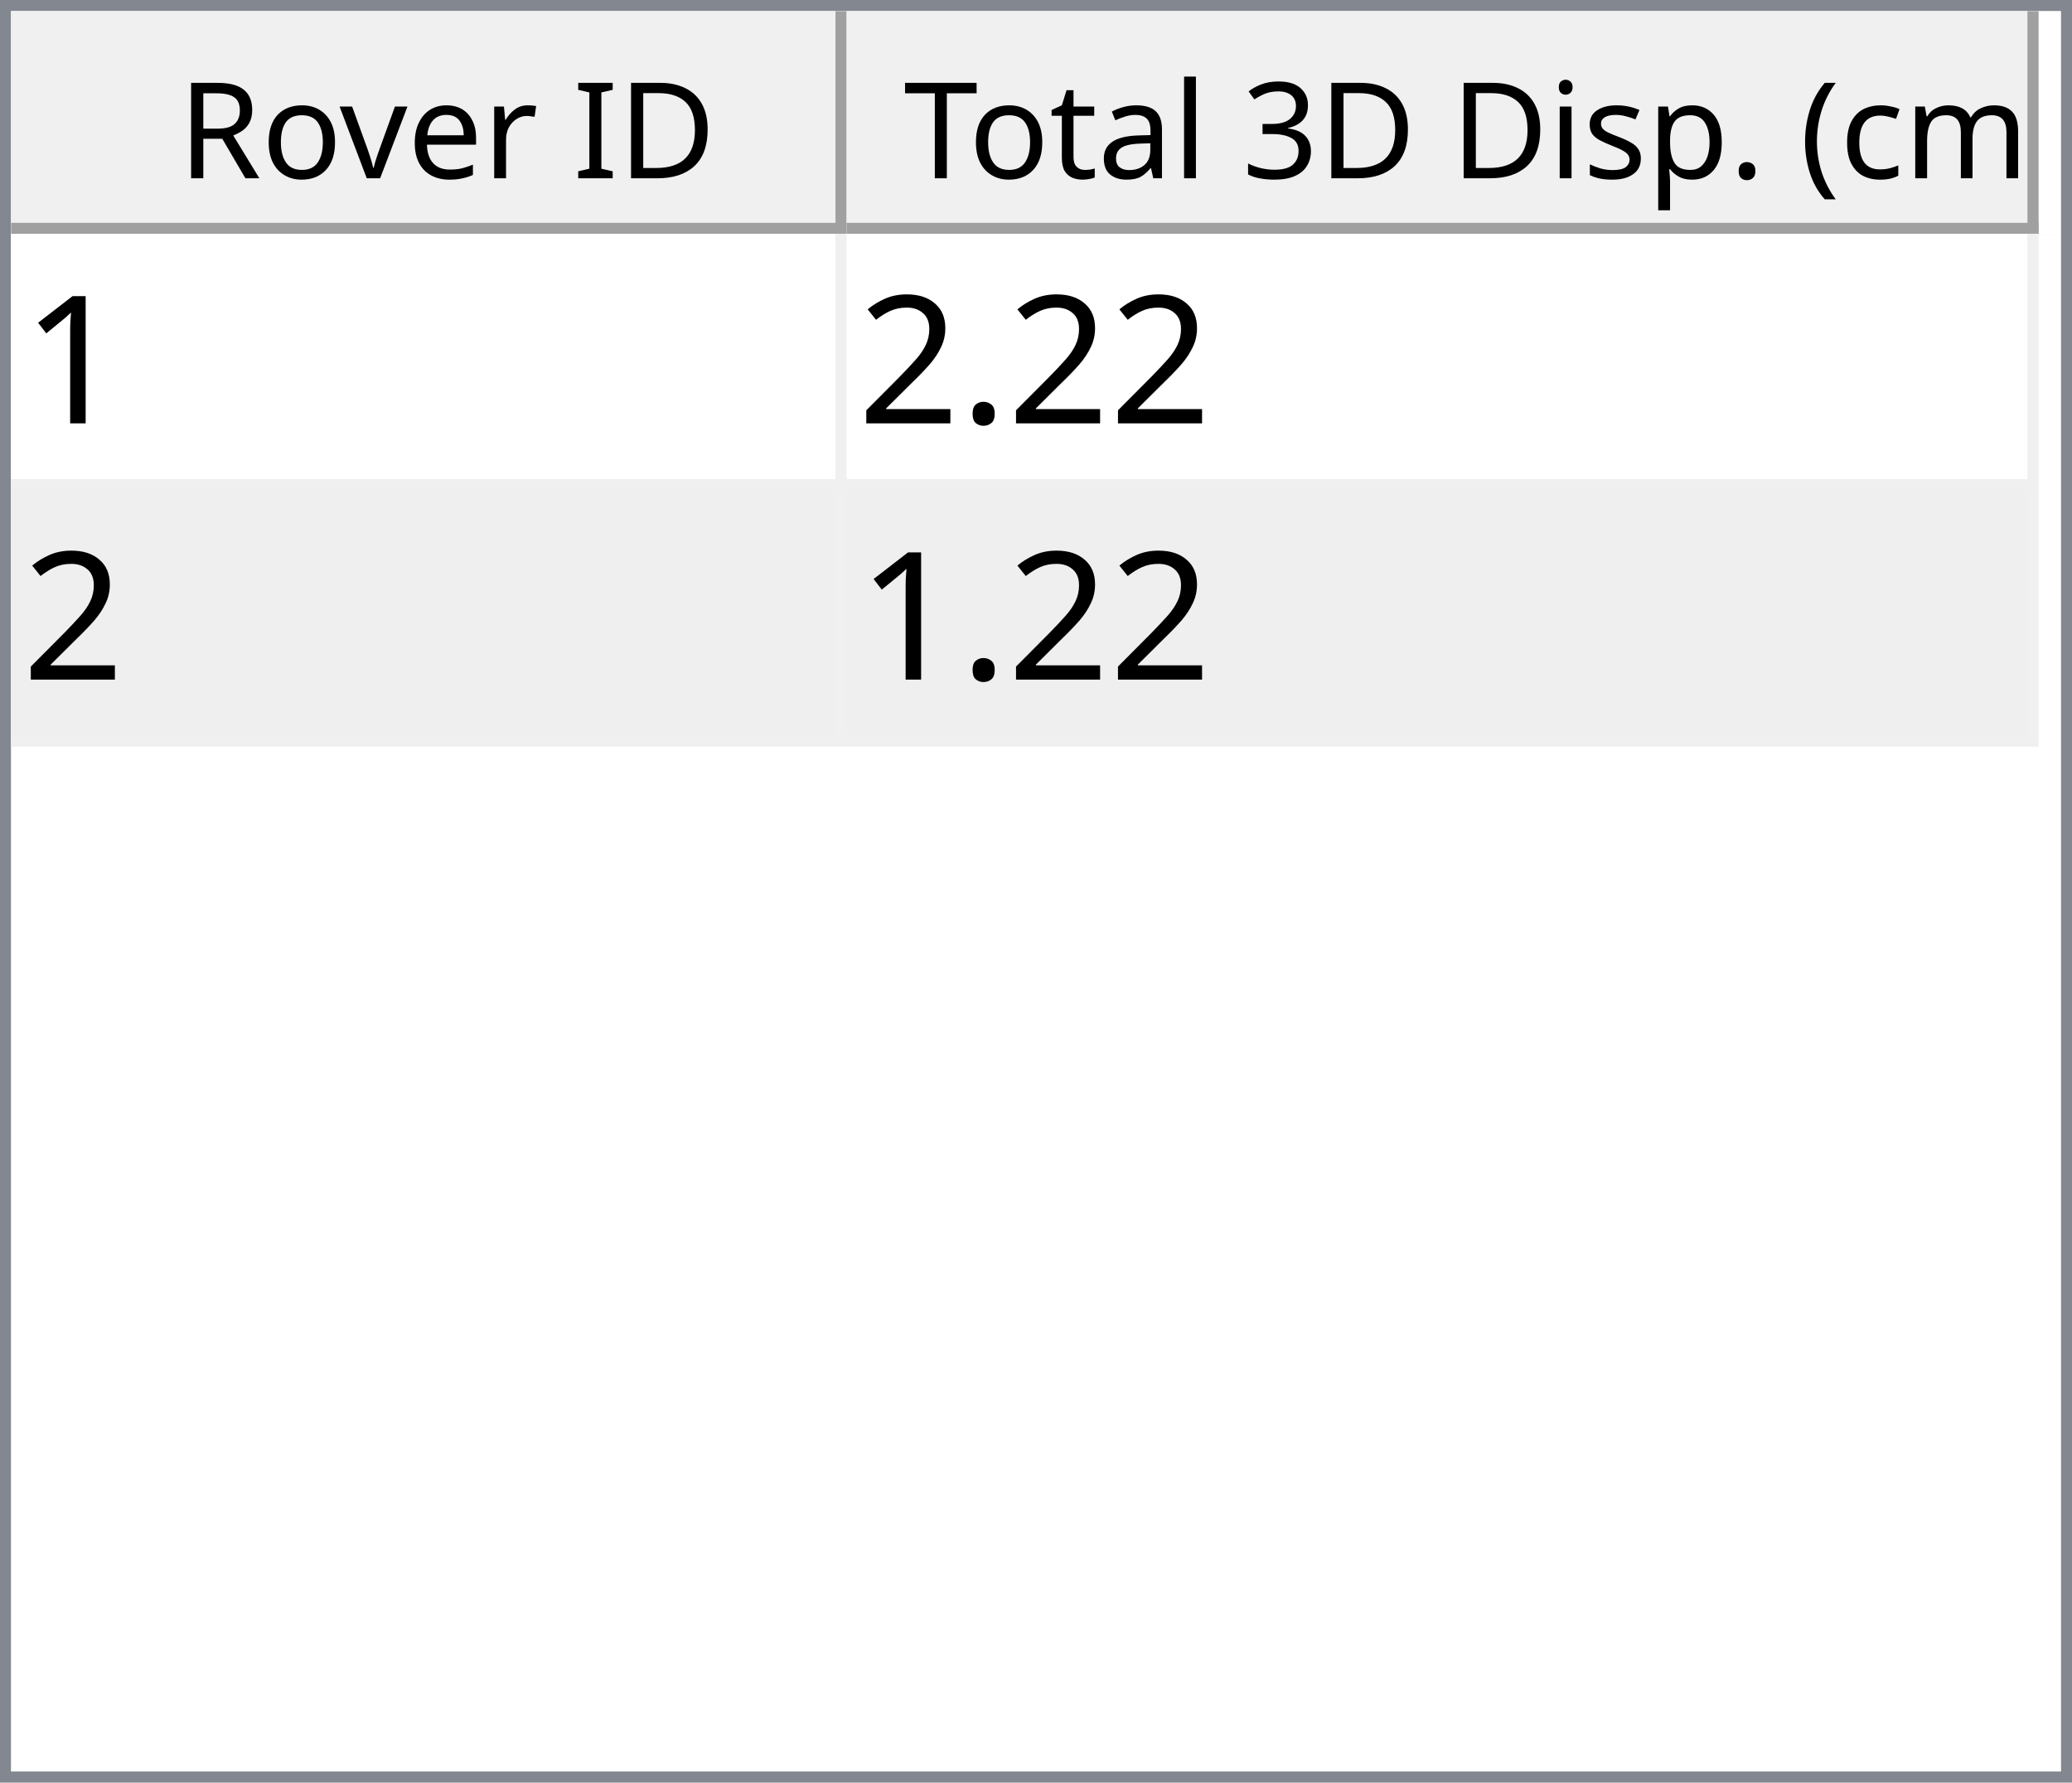
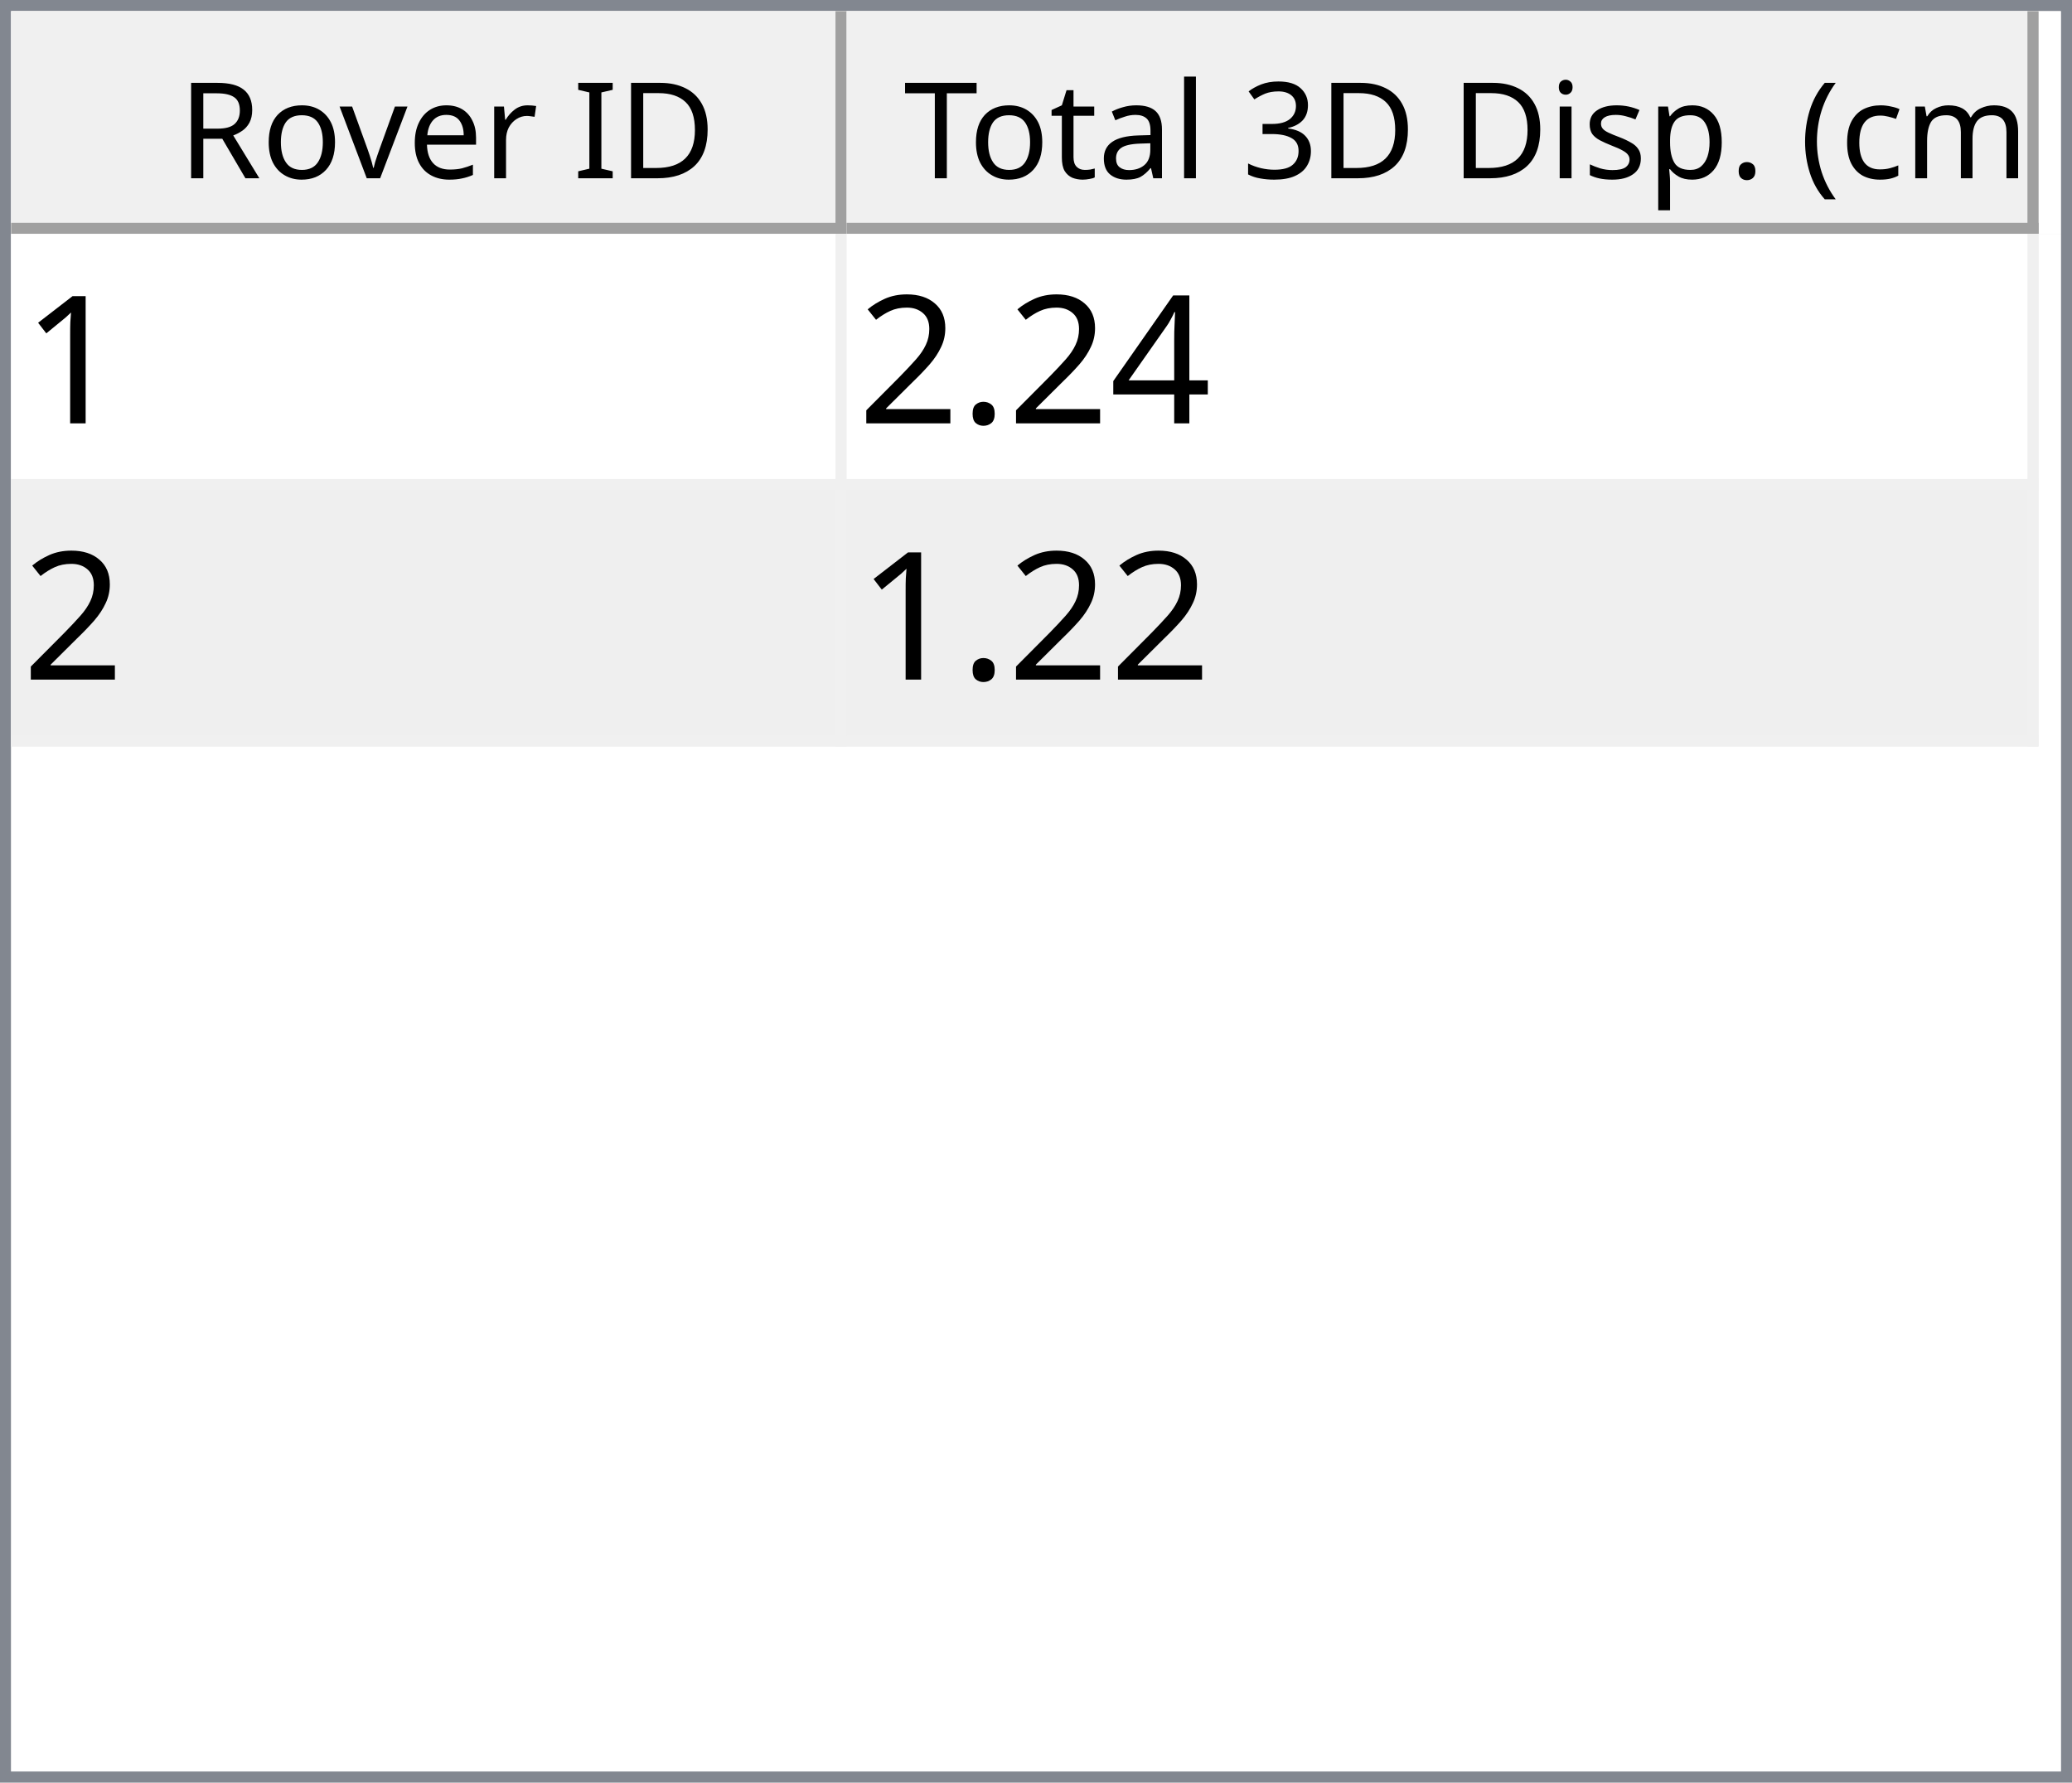
<svg xmlns="http://www.w3.org/2000/svg" style="fill-opacity:1; color-rendering:auto; color-interpolation:auto; text-rendering:auto; stroke:black; stroke-linecap:square; stroke-miterlimit:10; shape-rendering:auto; stroke-opacity:1; fill:black; stroke-dasharray:none; font-weight:normal; stroke-width:1; font-family:'Dialog'; font-style:normal; stroke-linejoin:miter; font-size:12px; stroke-dashoffset:0; image-rendering:auto;" width="186" height="160">
  <defs id="genericDefs" />
  <g>
    <defs id="defs1">
      <clipPath clipPathUnits="userSpaceOnUse" id="clipPath1">
        <path d="M0 0 L186 0 L186 160 L0 160 L0 0 Z" />
      </clipPath>
      <clipPath clipPathUnits="userSpaceOnUse" id="clipPath2">
        <path d="M0 0 L0 160 L186 160 L186 0 Z" />
      </clipPath>
      <clipPath clipPathUnits="userSpaceOnUse" id="clipPath3">
        <path d="M0 0 L0 20 L184 20 L184 0 Z" />
      </clipPath>
      <clipPath clipPathUnits="userSpaceOnUse" id="clipPath4">
        <path d="M0 0 L0 20 L75 20 L75 0 Z" />
      </clipPath>
      <clipPath clipPathUnits="userSpaceOnUse" id="clipPath5">
        <path d="M1 1 L1 19 L74 19 L74 1 Z" />
      </clipPath>
      <clipPath clipPathUnits="userSpaceOnUse" id="clipPath6">
        <path d="M0 0 L0 18 L73 18 L73 0 Z" />
      </clipPath>
      <clipPath clipPathUnits="userSpaceOnUse" id="clipPath7">
        <path d="M-0.5 -0.5 L-0.5 19.5 L74.5 19.5 L74.5 -0.5 Z" />
      </clipPath>
      <clipPath clipPathUnits="userSpaceOnUse" id="clipPath8">
        <path d="M0 0 L0 20 L107 20 L107 0 Z" />
      </clipPath>
      <clipPath clipPathUnits="userSpaceOnUse" id="clipPath9">
        <path d="M1 1 L1 19 L106 19 L106 1 Z" />
      </clipPath>
      <clipPath clipPathUnits="userSpaceOnUse" id="clipPath10">
        <path d="M0 0 L0 18 L105 18 L105 0 Z" />
      </clipPath>
      <clipPath clipPathUnits="userSpaceOnUse" id="clipPath11">
        <path d="M-0.5 -0.5 L-0.5 19.5 L106.5 19.5 L106.5 -0.5 Z" />
      </clipPath>
      <clipPath clipPathUnits="userSpaceOnUse" id="clipPath12">
        <path d="M0 0 L0 138 L184 138 L184 0 Z" />
      </clipPath>
      <clipPath clipPathUnits="userSpaceOnUse" id="clipPath13">
        <path d="M0 0 L0 46 L182 46 L182 0 Z" />
      </clipPath>
      <clipPath clipPathUnits="userSpaceOnUse" id="clipPath14">
        <path d="M-0.5 -0.5 L-0.5 45.5 L181.5 45.5 L181.5 -0.5 Z" />
      </clipPath>
      <clipPath clipPathUnits="userSpaceOnUse" id="clipPath15">
        <path d="M0 0 L0 22 L74 22 L74 0 Z" />
      </clipPath>
      <clipPath clipPathUnits="userSpaceOnUse" id="clipPath16">
        <path d="M0 0 L0 22 L106 22 L106 0 Z" />
      </clipPath>
      <font horiz-adv-x="64.551" id="font1">
        <font-face ascent="107.91" descent="25.098" units-per-em="100" style="font-style:normal; font-family:Segoe UI; font-weight:normal;" />
        <missing-glyph horiz-adv-x="64.551" d="M8.109 0 L8.109 68.266 L56.453 68.266 L56.453 0 L8.109 0 ZM15.328 7.234 L49.219 7.234 L49.219 61.031 L15.328 61.031 L15.328 7.234 Z" />
        <glyph unicode="D" horiz-adv-x="70.117" d="M9.188 0 L9.188 70.016 L28.516 70.016 Q65.531 70.016 65.531 35.891 Q65.531 19.672 55.25 9.836 Q44.969 0 27.734 0 L9.188 0 ZM17.391 62.594 L17.391 7.422 L27.828 7.422 Q41.609 7.422 49.273 14.797 Q56.938 22.172 56.938 35.688 Q56.938 62.594 28.328 62.594 L17.391 62.594 Z" />
        <glyph unicode="I" horiz-adv-x="26.611" d="M17.391 0 L9.188 0 L9.188 70.016 L17.391 70.016 L17.391 0 Z" />
        <glyph unicode=" " horiz-adv-x="27.393" d="" />
        <glyph unicode="r" horiz-adv-x="34.766" d="M34.188 41.891 Q32.078 43.5 28.125 43.5 Q23 43.5 19.555 38.672 Q16.109 33.844 16.109 25.484 L16.109 0 L8.109 0 L8.109 50 L16.109 50 L16.109 39.703 L16.312 39.703 Q18.016 44.969 21.531 47.922 Q25.047 50.875 29.391 50.875 Q32.516 50.875 34.188 50.203 L34.188 41.891 Z" />
        <glyph unicode="e" horiz-adv-x="52.295" d="M48.297 23 L12.984 23 Q13.188 14.656 17.484 10.109 Q21.781 5.562 29.297 5.562 Q37.75 5.562 44.828 11.141 L44.828 3.609 Q38.234 -1.172 27.391 -1.172 Q16.797 -1.172 10.742 5.641 Q4.688 12.453 4.688 24.812 Q4.688 36.469 11.305 43.82 Q17.922 51.172 27.734 51.172 Q37.547 51.172 42.922 44.828 Q48.297 38.484 48.297 27.203 L48.297 23 ZM40.094 29.781 Q40.047 36.719 36.75 40.578 Q33.453 44.438 27.594 44.438 Q21.922 44.438 17.969 40.383 Q14.016 36.328 13.094 29.781 L40.094 29.781 Z" />
        <glyph unicode="v" horiz-adv-x="47.9" d="M47.406 50 L27.484 0 L19.625 0 L0.688 50 L9.469 50 L22.172 13.672 Q23.578 9.672 23.922 6.688 L24.125 6.688 Q24.609 10.453 25.688 13.484 L38.969 50 L47.406 50 Z" />
        <glyph unicode="o" horiz-adv-x="58.594" d="M29 -1.172 Q17.922 -1.172 11.305 5.836 Q4.688 12.844 4.688 24.422 Q4.688 37.016 11.57 44.094 Q18.453 51.172 30.172 51.172 Q41.359 51.172 47.633 44.289 Q53.906 37.406 53.906 25.203 Q53.906 13.234 47.141 6.031 Q40.375 -1.172 29 -1.172 ZM29.594 44.438 Q21.875 44.438 17.383 39.188 Q12.891 33.938 12.891 24.703 Q12.891 15.828 17.43 10.695 Q21.969 5.562 29.594 5.562 Q37.359 5.562 41.531 10.594 Q45.703 15.625 45.703 24.906 Q45.703 34.281 41.531 39.359 Q37.359 44.438 29.594 44.438 Z" />
        <glyph unicode="R" horiz-adv-x="59.814" d="M59.375 0 L49.609 0 L37.891 19.625 Q36.281 22.359 34.766 24.289 Q33.25 26.219 31.664 27.438 Q30.078 28.656 28.25 29.219 Q26.422 29.781 24.125 29.781 L17.391 29.781 L17.391 0 L9.188 0 L9.188 70.016 L30.078 70.016 Q34.672 70.016 38.555 68.867 Q42.438 67.719 45.289 65.375 Q48.141 63.031 49.758 59.547 Q51.375 56.062 51.375 51.375 Q51.375 47.703 50.273 44.656 Q49.172 41.609 47.148 39.211 Q45.125 36.812 42.266 35.133 Q39.406 33.453 35.844 32.516 L35.844 32.328 Q37.594 31.547 38.891 30.547 Q40.188 29.547 41.359 28.18 Q42.531 26.812 43.68 25.078 Q44.828 23.344 46.234 21.047 L59.375 0 ZM17.391 62.594 L17.391 37.203 L28.516 37.203 Q31.594 37.203 34.203 38.133 Q36.812 39.062 38.719 40.797 Q40.625 42.531 41.703 45.047 Q42.781 47.562 42.781 50.688 Q42.781 56.297 39.141 59.445 Q35.5 62.594 28.609 62.594 L17.391 62.594 Z" />
        <glyph unicode=")" horiz-adv-x="30.176" d="M8.297 -15.922 L1.172 -15.922 Q16.406 2.344 16.406 26.812 Q16.406 51.469 1.078 70.016 L8.297 70.016 Q23.531 52.156 23.531 26.703 Q23.531 1.375 8.297 -15.922 Z" />
        <glyph unicode="m" horiz-adv-x="86.133" d="M79.109 0 L71.094 0 L71.094 28.719 Q71.094 37.016 68.531 40.727 Q65.969 44.438 59.906 44.438 Q54.781 44.438 51.195 39.75 Q47.609 35.062 47.609 28.516 L47.609 0 L39.594 0 L39.594 29.688 Q39.594 44.438 28.219 44.438 Q22.953 44.438 19.531 40.016 Q16.109 35.594 16.109 28.516 L16.109 0 L8.109 0 L8.109 50 L16.109 50 L16.109 42.094 L16.312 42.094 Q21.625 51.172 31.844 51.172 Q36.969 51.172 40.773 48.312 Q44.578 45.453 46 40.828 Q51.562 51.172 62.594 51.172 Q79.109 51.172 79.109 30.812 L79.109 0 Z" />
        <glyph unicode="c" horiz-adv-x="46.191" d="M42.188 2.297 Q36.422 -1.172 28.516 -1.172 Q17.828 -1.172 11.258 5.789 Q4.688 12.75 4.688 23.828 Q4.688 36.188 11.766 43.68 Q18.844 51.172 30.672 51.172 Q37.25 51.172 42.281 48.734 L42.281 40.531 Q36.719 44.438 30.375 44.438 Q22.703 44.438 17.797 38.945 Q12.891 33.453 12.891 24.516 Q12.891 15.719 17.508 10.641 Q22.125 5.562 29.891 5.562 Q36.422 5.562 42.188 9.906 L42.188 2.297 Z" />
        <glyph unicode="(" horiz-adv-x="30.176" d="M29.109 -15.922 L21.969 -15.922 Q6.844 1.375 6.844 26.703 Q6.844 52.156 21.969 70.016 L29.203 70.016 Q13.875 51.469 13.875 26.812 Q13.875 2.344 29.109 -15.922 Z" />
        <glyph unicode="." horiz-adv-x="21.68" d="M10.891 -1.078 Q8.641 -1.078 7.055 0.539 Q5.469 2.156 5.469 4.391 Q5.469 6.641 7.055 8.273 Q8.641 9.906 10.891 9.906 Q13.188 9.906 14.797 8.273 Q16.406 6.641 16.406 4.391 Q16.406 2.156 14.797 0.539 Q13.188 -1.078 10.891 -1.078 Z" />
        <glyph unicode="p" horiz-adv-x="58.789" d="M16.312 7.234 L16.109 7.234 L16.109 -23 L8.109 -23 L8.109 50 L16.109 50 L16.109 41.219 L16.312 41.219 Q22.219 51.172 33.594 51.172 Q43.266 51.172 48.688 44.461 Q54.109 37.75 54.109 26.469 Q54.109 13.922 48 6.375 Q41.891 -1.172 31.297 -1.172 Q21.578 -1.172 16.312 7.234 ZM16.109 27.391 L16.109 20.406 Q16.109 14.203 20.141 9.883 Q24.172 5.562 30.375 5.562 Q37.641 5.562 41.773 11.133 Q45.906 16.703 45.906 26.609 Q45.906 34.969 42.047 39.703 Q38.188 44.438 31.594 44.438 Q24.609 44.438 20.359 39.578 Q16.109 34.719 16.109 27.391 Z" />
        <glyph unicode="s" horiz-adv-x="42.432" d="M5.078 1.812 L5.078 10.406 Q11.625 5.562 19.484 5.562 Q30.031 5.562 30.031 12.594 Q30.031 14.594 29.125 15.992 Q28.219 17.391 26.68 18.461 Q25.141 19.531 23.07 20.383 Q21 21.234 18.609 22.172 Q15.281 23.484 12.766 24.828 Q10.25 26.172 8.57 27.859 Q6.891 29.547 6.031 31.695 Q5.172 33.844 5.172 36.719 Q5.172 40.234 6.789 42.945 Q8.406 45.656 11.086 47.484 Q13.766 49.312 17.211 50.242 Q20.656 51.172 24.312 51.172 Q30.812 51.172 35.938 48.922 L35.938 40.828 Q30.422 44.438 23.25 44.438 Q21 44.438 19.195 43.922 Q17.391 43.406 16.094 42.477 Q14.797 41.547 14.086 40.258 Q13.375 38.969 13.375 37.406 Q13.375 35.453 14.086 34.133 Q14.797 32.812 16.164 31.789 Q17.531 30.766 19.484 29.938 Q21.438 29.109 23.922 28.125 Q27.25 26.859 29.883 25.516 Q32.516 24.172 34.375 22.484 Q36.234 20.797 37.234 18.602 Q38.234 16.406 38.234 13.375 Q38.234 9.672 36.602 6.938 Q34.969 4.203 32.234 2.398 Q29.5 0.594 25.93 -0.289 Q22.359 -1.172 18.453 -1.172 Q10.75 -1.172 5.078 1.812 Z" />
        <glyph unicode="i" horiz-adv-x="24.219" d="M12.203 62.703 Q10.062 62.703 8.547 64.164 Q7.031 65.625 7.031 67.875 Q7.031 70.125 8.547 71.609 Q10.062 73.094 12.203 73.094 Q14.406 73.094 15.945 71.609 Q17.484 70.125 17.484 67.875 Q17.484 65.719 15.945 64.211 Q14.406 62.703 12.203 62.703 ZM16.109 0 L8.109 0 L8.109 50 L16.109 50 L16.109 0 Z" />
        <glyph unicode="3" horiz-adv-x="53.906" d="M46.531 19.828 Q46.531 15.094 44.75 11.211 Q42.969 7.328 39.719 4.57 Q36.469 1.812 31.93 0.297 Q27.391 -1.219 21.922 -1.219 Q11.922 -1.219 6 2.594 L6 11.188 Q13.094 5.609 22.219 5.609 Q25.875 5.609 28.828 6.539 Q31.781 7.469 33.906 9.227 Q36.031 10.984 37.18 13.477 Q38.328 15.969 38.328 19.094 Q38.328 32.812 18.797 32.812 L12.984 32.812 L12.984 39.594 L18.5 39.594 Q35.797 39.594 35.797 52.484 Q35.797 64.406 22.609 64.406 Q15.188 64.406 8.688 59.422 L8.688 67.188 Q15.375 71.188 24.609 71.188 Q29 71.188 32.57 69.969 Q36.141 68.75 38.68 66.555 Q41.219 64.359 42.609 61.281 Q44 58.203 44 54.5 Q44 40.672 30.031 36.719 L30.031 36.531 Q33.594 36.141 36.625 34.797 Q39.656 33.453 41.852 31.305 Q44.047 29.156 45.289 26.25 Q46.531 23.344 46.531 19.828 Z" />
        <glyph unicode="l" horiz-adv-x="24.219" d="M16.109 0 L8.109 0 L8.109 74.031 L16.109 74.031 L16.109 0 Z" />
        <glyph unicode="a" horiz-adv-x="50.879" d="M43.891 0 L35.891 0 L35.891 7.812 L35.688 7.812 Q30.469 -1.172 20.312 -1.172 Q12.844 -1.172 8.617 2.781 Q4.391 6.734 4.391 13.281 Q4.391 27.297 20.906 29.594 L35.891 31.688 Q35.891 44.438 25.594 44.438 Q16.547 44.438 9.281 38.281 L9.281 46.484 Q16.656 51.172 26.266 51.172 Q43.891 51.172 43.891 32.516 L43.891 0 ZM35.891 25.297 L23.828 23.641 Q18.266 22.859 15.43 20.875 Q12.594 18.891 12.594 13.875 Q12.594 10.203 15.211 7.883 Q17.828 5.562 22.172 5.562 Q28.125 5.562 32.008 9.742 Q35.891 13.922 35.891 20.312 L35.891 25.297 Z" />
        <glyph unicode="t" horiz-adv-x="33.887" d="M31.297 0.484 Q28.469 -1.078 23.828 -1.078 Q10.688 -1.078 10.688 13.578 L10.688 43.172 L2.094 43.172 L2.094 50 L10.688 50 L10.688 62.203 L18.703 64.797 L18.703 50 L31.297 50 L31.297 43.172 L18.703 43.172 L18.703 14.984 Q18.703 9.969 20.414 7.82 Q22.125 5.672 26.078 5.672 Q29.109 5.672 31.297 7.328 L31.297 0.484 Z" />
        <glyph unicode="T" horiz-adv-x="52.393" d="M50.594 62.594 L30.375 62.594 L30.375 0 L22.172 0 L22.172 62.594 L2 62.594 L2 70.016 L50.594 70.016 L50.594 62.594 Z" />
      </font>
      <font horiz-adv-x="75.0" id="font2">
        <font-face ascent="100.537" descent="21.973" units-per-em="100" style="font-style:normal; font-family:sans-serif; font-weight:normal;" />
        <missing-glyph horiz-adv-x="75.0" d="M12.5 0 L12.5 62.5 L62.5 62.5 L62.5 0 L12.5 0 ZM14.062 1.562 L60.938 1.562 L60.938 60.938 L14.062 60.938 L14.062 1.562 Z" />
        <glyph unicode="1" horiz-adv-x="55.615" d="M37.25 0 L28.469 0 L28.469 56 Q25.297 52.984 20.141 49.953 Q14.984 46.922 10.891 45.406 L10.891 53.906 Q18.266 57.375 23.781 62.305 Q29.297 67.234 31.594 71.875 L37.25 71.875 L37.25 0 Z" />
+         <glyph unicode="4" horiz-adv-x="55.615" d="M32.328 0 L32.328 17.141 L1.266 17.141 L1.266 25.203 L33.938 71.578 L41.109 71.578 L41.109 25.203 L50.781 25.203 L50.781 17.141 L41.109 17.141 L41.109 0 L32.328 0 ZM32.328 25.203 L32.328 57.469 L9.906 25.203 L32.328 25.203 Z" />
        <glyph unicode="." horiz-adv-x="27.783" d="M9.078 0 L9.078 10.016 L19.094 10.016 L19.094 0 L9.078 0 Z" />
        <glyph unicode="2" horiz-adv-x="55.615" d="M50.344 8.453 L50.344 0 L3.031 0 Q2.938 3.172 4.047 6.109 Q5.859 10.938 9.836 15.625 Q13.812 20.312 21.344 26.469 Q33.016 36.031 37.117 41.625 Q41.219 47.219 41.219 52.203 Q41.219 57.422 37.477 61.008 Q33.734 64.594 27.734 64.594 Q21.391 64.594 17.578 60.789 Q13.766 56.984 13.719 50.25 L4.688 51.172 Q5.609 61.281 11.664 66.578 Q17.719 71.875 27.938 71.875 Q38.234 71.875 44.242 66.164 Q50.25 60.453 50.25 52 Q50.25 47.703 48.492 43.555 Q46.734 39.406 42.656 34.812 Q38.578 30.219 29.109 22.219 Q21.188 15.578 18.945 13.211 Q16.703 10.844 15.234 8.453 L50.344 8.453 Z" />
      </font>
    </defs>
    <g style="fill:white; stroke:white;">
      <rect x="0" y="0" width="186" style="clip-path:url(#clipPath1); stroke:none;" height="160" />
    </g>
    <g style="fill:white; text-rendering:optimizeSpeed; color-rendering:optimizeSpeed; image-rendering:optimizeSpeed; shape-rendering:crispEdges; stroke:white; color-interpolation:sRGB;">
      <rect x="0" width="186" height="160" y="0" style="stroke:none;" />
      <path style="stroke:none;" d="M0 160 L186 160 L186 0 L0 0 Z" />
    </g>
    <g style="fill:rgb(240,240,240); font-family:'Segoe UI'; stroke:rgb(240,240,240);">
      <rect x="0" y="0" width="186" style="clip-path:url(#clipPath2); stroke:none;" height="160" />
    </g>
    <g style="fill:rgb(130,135,144); font-family:'Segoe UI'; stroke:rgb(130,135,144);">
      <path d="M0 0 L186 0 L186 160 L0 160 L0 0 ZM1 1 L185 1 L185 159 L1 159 L1 1 Z" style="fill-rule:evenodd; clip-path:url(#clipPath2); stroke:none;" />
    </g>
    <g style="fill:white; font-family:'Segoe UI'; stroke:white;" transform="translate(1,1)">
      <rect x="0" y="0" width="184" style="clip-path:url(#clipPath3); stroke:none;" height="20" />
    </g>
    <g style="fill:rgb(240,240,240); font-family:'Segoe UI'; stroke:rgb(240,240,240);" transform="translate(1,1)">
      <rect x="0" y="0" width="75" style="clip-path:url(#clipPath4); stroke:none;" height="20" />
    </g>
    <g style="font-family:'Segoe UI';" transform="translate(2,2)">
      <text x="14" xml:space="preserve" y="14" style="clip-path:url(#clipPath6); stroke:none;">Rover ID</text>
    </g>
    <g style="fill:rgb(160,160,160); font-family:'Segoe UI'; stroke:rgb(160,160,160); stroke-linejoin:bevel;" transform="translate(1.5,1.5)">
      <line x1="74" x2="74" y1="0" style="fill:none; clip-path:url(#clipPath7);" y2="19" />
    </g>
    <g style="fill:rgb(160,160,160); font-family:'Segoe UI'; stroke:rgb(160,160,160); stroke-linejoin:bevel;" transform="matrix(1,0,0,1,1,1) translate(0.5,0.5)">
      <line x1="0" x2="74" y1="19" style="fill:none; clip-path:url(#clipPath7);" y2="19" />
    </g>
    <g style="fill:rgb(240,240,240); font-family:'Segoe UI'; stroke:rgb(240,240,240);" transform="translate(76,1)">
      <rect x="0" y="0" width="107" style="clip-path:url(#clipPath8); stroke:none;" height="20" />
    </g>
    <g style="font-family:'Segoe UI';" transform="translate(77,2)">
      <text x="1" xml:space="preserve" y="14" style="clip-path:url(#clipPath10); stroke:none;"> Total 3D Disp. (cm)</text>
    </g>
    <g style="fill:rgb(160,160,160); font-family:'Segoe UI'; stroke:rgb(160,160,160); stroke-linejoin:bevel;" transform="translate(76.5,1.5)">
      <line x1="106" x2="106" y1="0" style="fill:none; clip-path:url(#clipPath11);" y2="19" />
    </g>
    <g style="fill:rgb(160,160,160); font-family:'Segoe UI'; stroke:rgb(160,160,160); stroke-linejoin:bevel;" transform="matrix(1,0,0,1,76,1) translate(0.5,0.5)">
      <line x1="0" x2="106" y1="19" style="fill:none; clip-path:url(#clipPath11);" y2="19" />
    </g>
    <g style="fill:white; font-family:'Segoe UI'; stroke:white;" transform="translate(1,21)">
      <rect x="0" y="0" width="184" style="clip-path:url(#clipPath12); stroke:none;" height="138" />
    </g>
    <g style="fill:rgb(240,240,240); font-size:16px; font-family:sans-serif; stroke:rgb(240,240,240);" transform="translate(1,21)">
      <rect x="0" y="0" width="182" style="clip-path:url(#clipPath13); stroke:none;" height="46" />
      <line transform="translate(0.5,0.5)" x1="0" x2="181" y1="22" style="clip-path:url(#clipPath14); fill:none; stroke-linejoin:bevel;" y2="22" />
    </g>
    <g transform="matrix(1,0,0,1,1,21) translate(0.5,0.5)" style="fill:rgb(240,240,240); font-size:16px; font-family:sans-serif; stroke:rgb(240,240,240); stroke-linejoin:bevel;">
      <line x1="0" x2="181" y1="45" style="fill:none; clip-path:url(#clipPath14);" y2="45" />
    </g>
    <g transform="matrix(1,0,0,1,1,21) translate(0.5,0.5)" style="fill:rgb(240,240,240); font-size:16px; font-family:sans-serif; stroke:rgb(240,240,240); stroke-linejoin:bevel;">
      <line x1="74" x2="74" y1="0" style="fill:none; clip-path:url(#clipPath14);" y2="45" />
    </g>
    <g transform="matrix(1,0,0,1,1,21) translate(0.5,0.5)" style="fill:rgb(240,240,240); font-size:16px; font-family:sans-serif; stroke:rgb(240,240,240); stroke-linejoin:bevel;">
      <line x1="181" x2="181" y1="0" style="fill:none; clip-path:url(#clipPath14);" y2="45" />
    </g>
    <g style="fill:white; font-size:16px; font-family:sans-serif; stroke:white;" transform="matrix(1,0,0,1,1,21)">
      <rect x="0" y="0" width="74" style="clip-path:url(#clipPath15); stroke:none;" height="22" />
      <text x="1" y="17" style="fill:black; clip-path:url(#clipPath15); stroke:none;" xml:space="preserve">1</text>
    </g>
    <g style="fill:white; font-size:16px; font-family:sans-serif; stroke:white;" transform="matrix(1,0,0,1,1,21) translate(75,0)">
      <rect x="0" y="0" width="106" style="clip-path:url(#clipPath16); stroke:none;" height="22" />
-       <text x="1" y="17" style="fill:black; clip-path:url(#clipPath16); stroke:none;" xml:space="preserve">2.22</text>
+       <text x="1" y="17" style="fill:black; clip-path:url(#clipPath16); stroke:none;" xml:space="preserve">2.24</text>
    </g>
    <g style="fill:rgb(239,239,239); font-size:16px; font-family:sans-serif; stroke:rgb(239,239,239);" transform="matrix(1,0,0,1,1,21) translate(0,23)">
      <rect x="0" y="0" width="74" style="clip-path:url(#clipPath15); stroke:none;" height="22" />
      <text x="1" y="17" style="fill:black; clip-path:url(#clipPath15); stroke:none;" xml:space="preserve">2</text>
    </g>
    <g style="fill:rgb(239,239,239); font-size:16px; font-family:sans-serif; stroke:rgb(239,239,239);" transform="matrix(1,0,0,1,1,21) translate(75,23)">
      <rect x="0" y="0" width="106" style="clip-path:url(#clipPath16); stroke:none;" height="22" />
      <text x="1" y="17" style="fill:black; clip-path:url(#clipPath16); stroke:none;" xml:space="preserve">1.22</text>
    </g>
  </g>
</svg>
